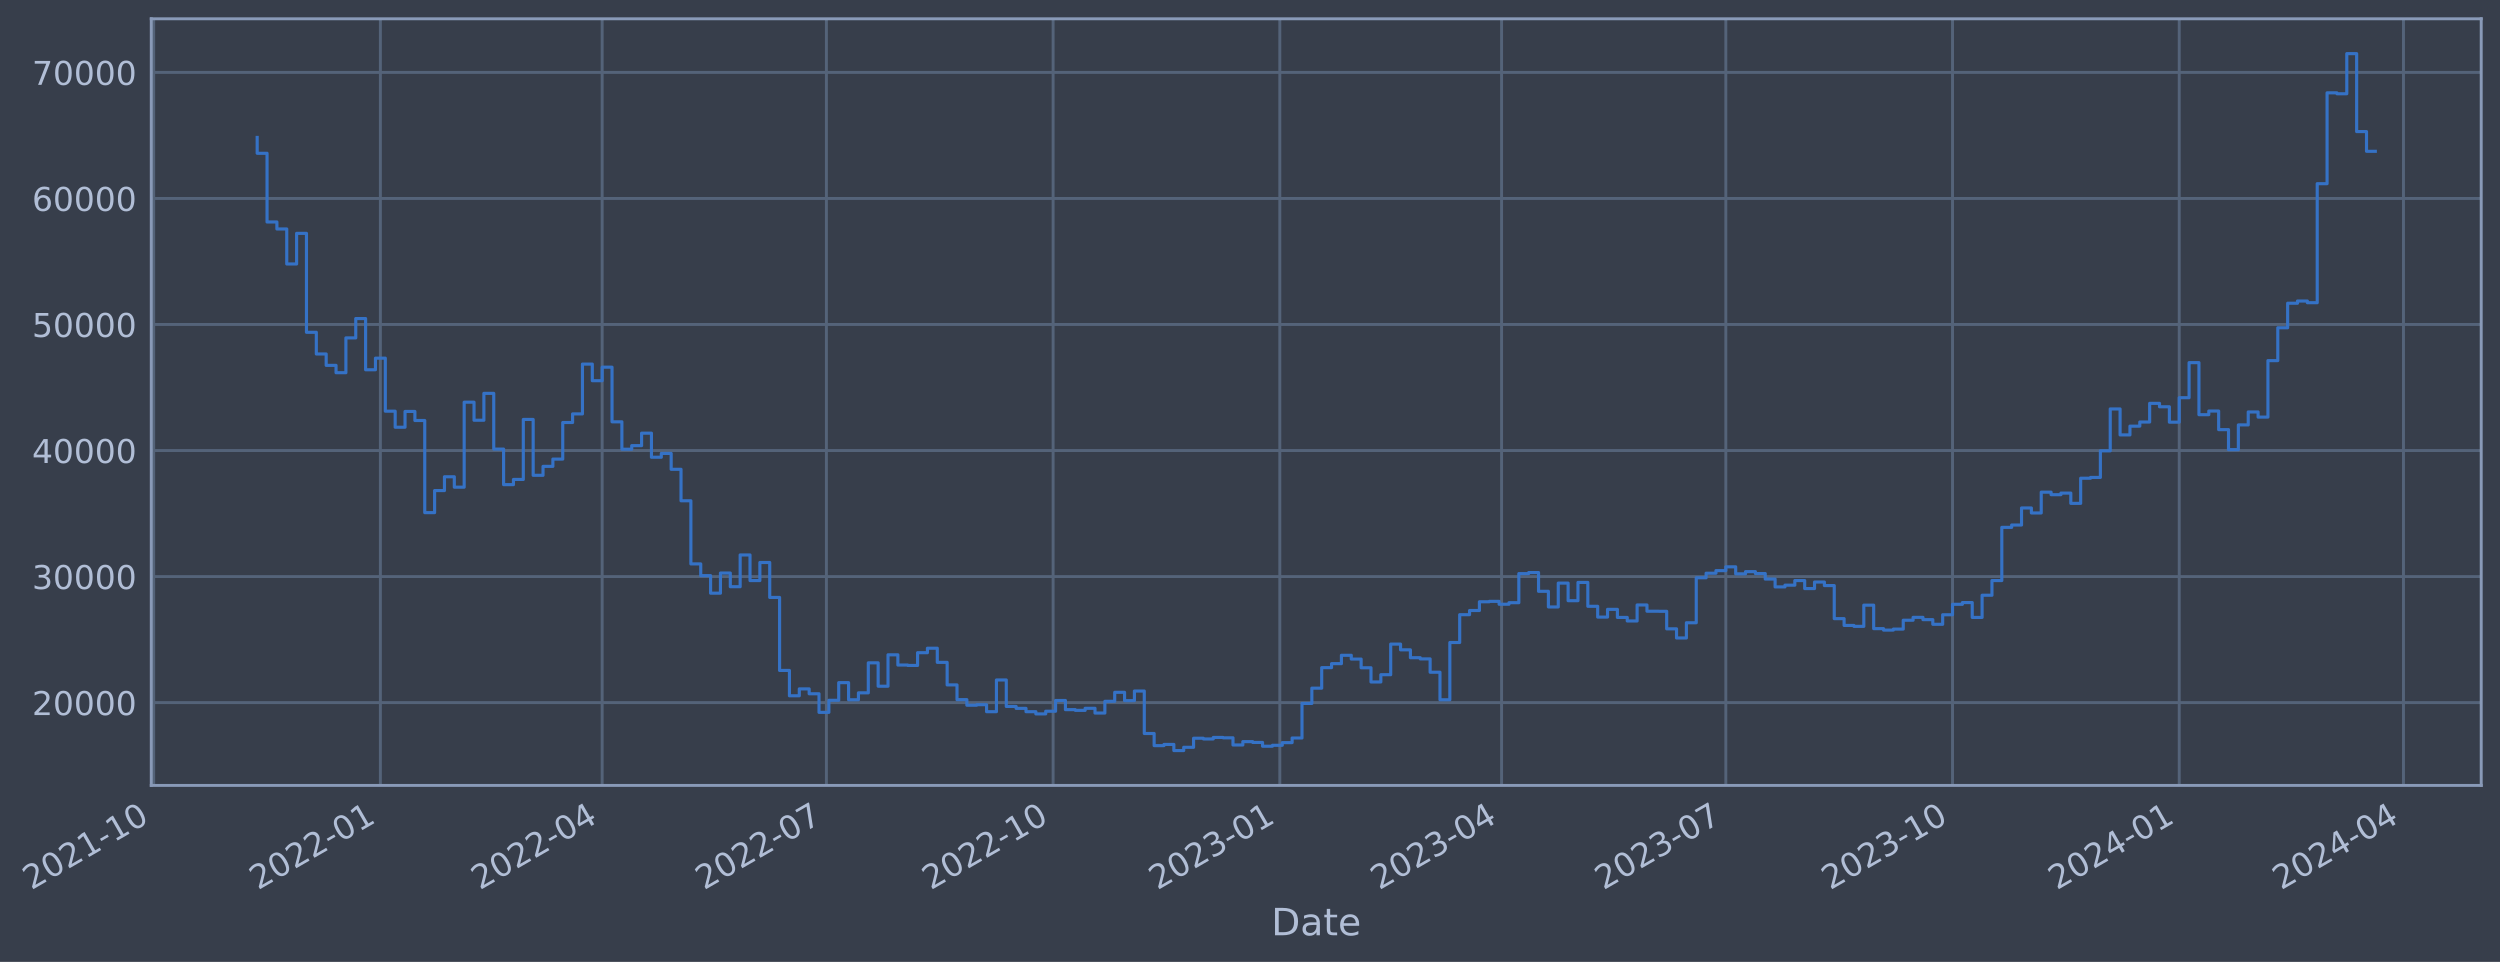
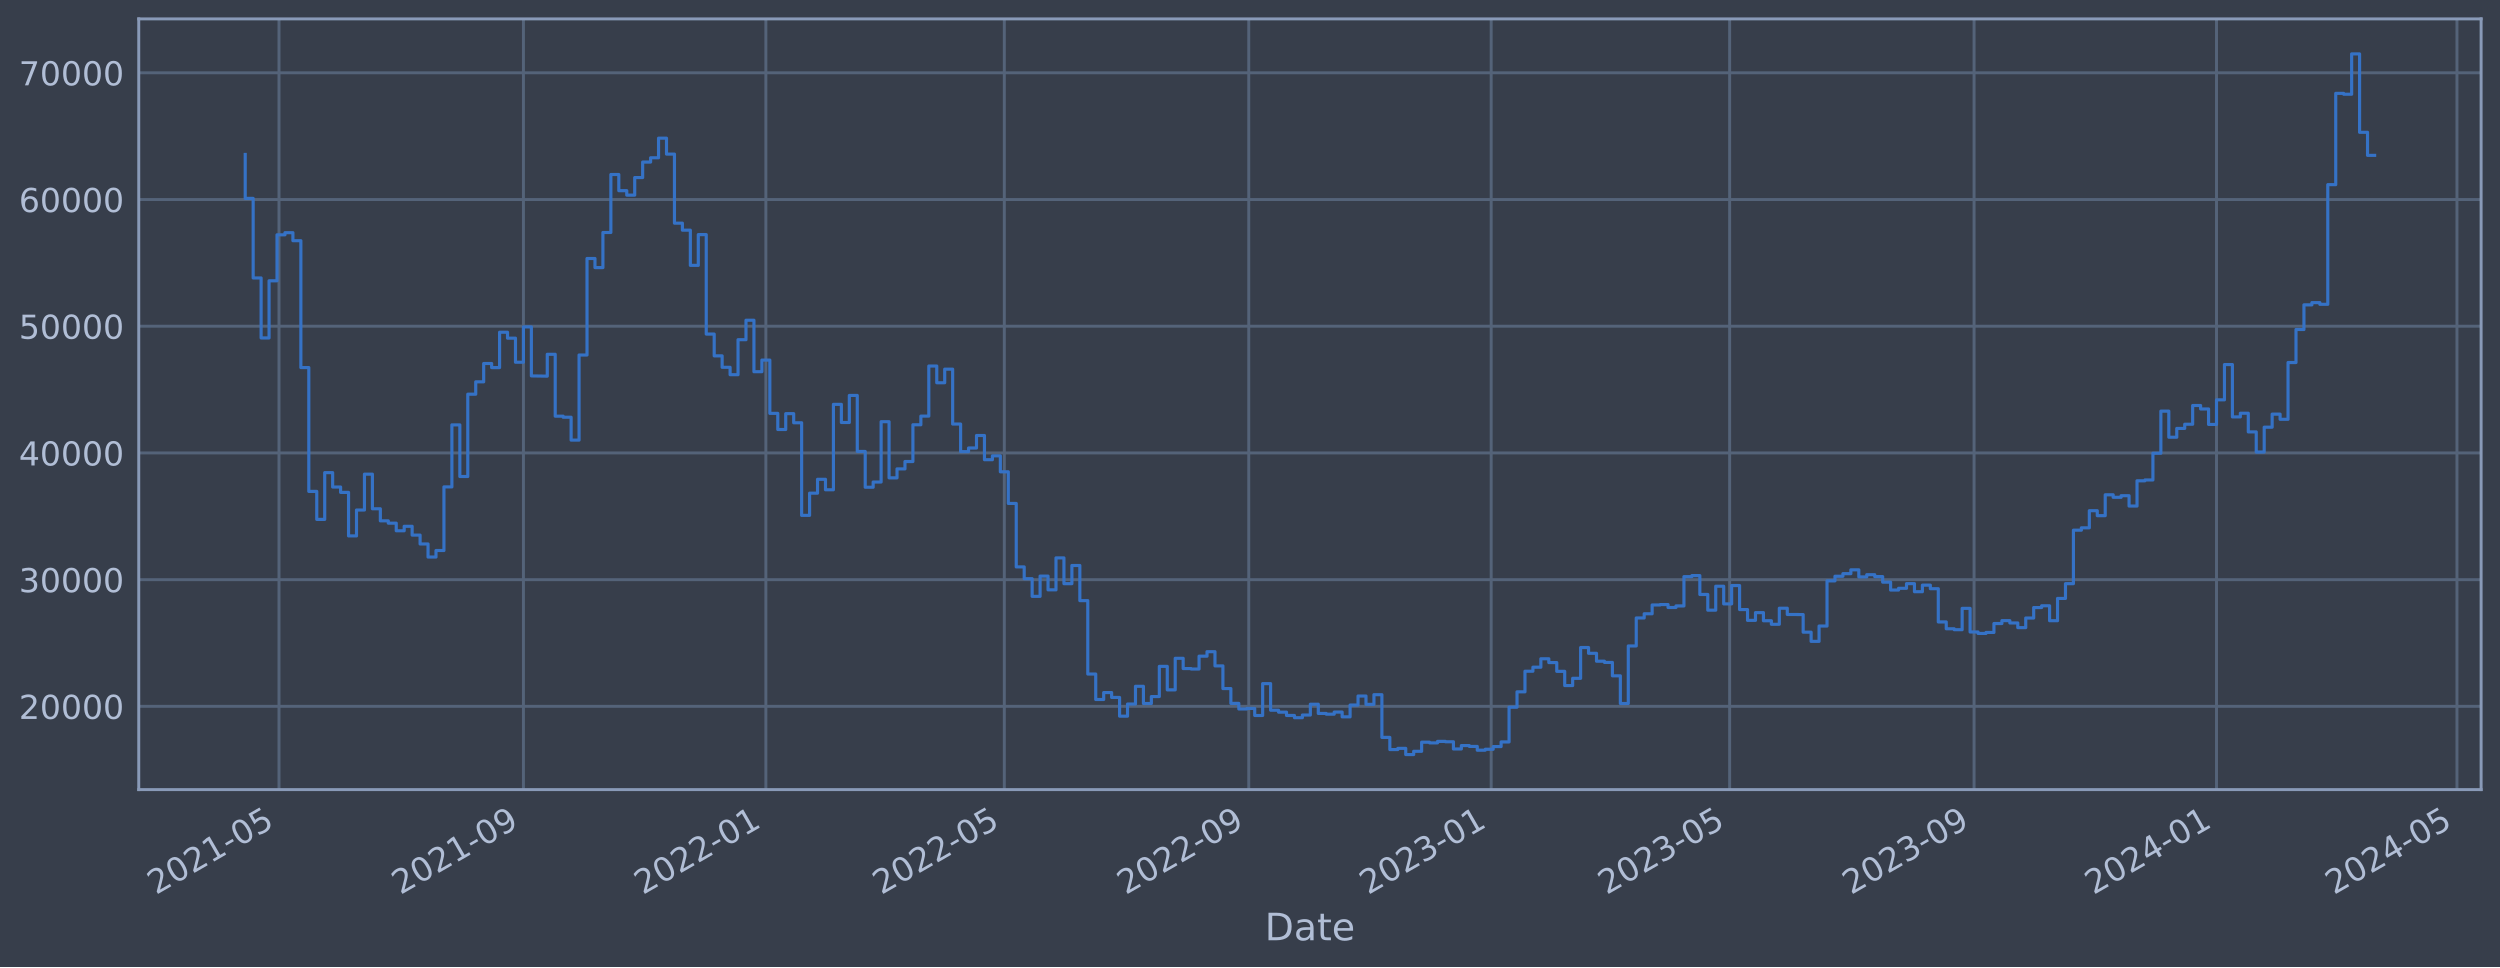
- <svg xmlns="http://www.w3.org/2000/svg" xmlns:xlink="http://www.w3.org/1999/xlink" width="957.966pt" height="368.58pt" viewBox="0 0 957.966 368.58" version="1.1">
+ <svg xmlns="http://www.w3.org/2000/svg" xmlns:xlink="http://www.w3.org/1999/xlink" width="952.884pt" height="368.58pt" viewBox="0 0 952.884 368.58" version="1.1">
  <defs>
    <style type="text/css">*{stroke-linejoin: round; stroke-linecap: butt}</style>
  </defs>
  <g id="figure_1">
    <g id="patch_1">
-       <path d="M 0 368.58  L 957.966 368.58  L 957.966 0  L 0 0  z " style="fill: #373e4b" />
+       <path d="M 0 368.58  L 952.884 368.58  L 952.884 0  L 0 0  z " style="fill: #373e4b" />
    </g>
    <g id="axes_1">
      <g id="patch_2">
-         <path d="M 57.966 300.96  L 950.766 300.96  L 950.766 7.2  L 57.966 7.2  z " style="fill: #373e4b" />
+         <path d="M 52.884 300.96  L 945.684 300.96  L 945.684 7.2  L 52.884 7.2  z " style="fill: #373e4b" />
      </g>
      <g id="matplotlib.axis_1">
        <g id="xtick_1">
          <g id="line2d_1">
-             <path d="M 58.89 300.96  L 58.89 7.2  " clip-path="url(#p7a0770b0a5)" style="fill: none; stroke: #546379; stroke-width: 1.12; stroke-linecap: square" />
+             <path d="M 106.342 300.96  L 106.342 7.2  " clip-path="url(#p234ac13098)" style="fill: none; stroke: #546379; stroke-width: 1.12; stroke-linecap: square" />
          </g>
          <g id="line2d_2" />
          <g id="text_1">
-             <g style="fill: #b1bed6" transform="translate(11.98702 341.1745) rotate(-30) scale(0.126 -0.126)">
+             <g style="fill: #b1bed6" transform="translate(59.43847 341.1745) rotate(-30) scale(0.126 -0.126)">
              <defs>
                <path id="DejaVuSans-32" d="M 1228 531  L 3431 531  L 3431 0  L 469 0  L 469 531  Q 828 903 1448 1529  Q 2069 2156 2228 2338  Q 2531 2678 2651 2914  Q 2772 3150 2772 3378  Q 2772 3750 2511 3984  Q 2250 4219 1831 4219  Q 1534 4219 1204 4116  Q 875 4013 500 3803  L 500 4441  Q 881 4594 1212 4672  Q 1544 4750 1819 4750  Q 2544 4750 2975 4387  Q 3406 4025 3406 3419  Q 3406 3131 3298 2873  Q 3191 2616 2906 2266  Q 2828 2175 2409 1742  Q 1991 1309 1228 531  z " transform="scale(0.015625)" />
                <path id="DejaVuSans-30" d="M 2034 4250  Q 1547 4250 1301 3770  Q 1056 3291 1056 2328  Q 1056 1369 1301 889  Q 1547 409 2034 409  Q 2525 409 2770 889  Q 3016 1369 3016 2328  Q 3016 3291 2770 3770  Q 2525 4250 2034 4250  z M 2034 4750  Q 2819 4750 3233 4129  Q 3647 3509 3647 2328  Q 3647 1150 3233 529  Q 2819 -91 2034 -91  Q 1250 -91 836 529  Q 422 1150 422 2328  Q 422 3509 836 4129  Q 1250 4750 2034 4750  z " transform="scale(0.015625)" />
                <path id="DejaVuSans-31" d="M 794 531  L 1825 531  L 1825 4091  L 703 3866  L 703 4441  L 1819 4666  L 2450 4666  L 2450 531  L 3481 531  L 3481 0  L 794 0  L 794 531  z " transform="scale(0.015625)" />
                <path id="DejaVuSans-2d" d="M 313 2009  L 1997 2009  L 1997 1497  L 313 1497  L 313 2009  z " transform="scale(0.015625)" />
+                 <path id="DejaVuSans-35" d="M 691 4666  L 3169 4666  L 3169 4134  L 1269 4134  L 1269 2991  Q 1406 3038 1543 3061  Q 1681 3084 1819 3084  Q 2600 3084 3056 2656  Q 3513 2228 3513 1497  Q 3513 744 3044 326  Q 2575 -91 1722 -91  Q 1428 -91 1123 -41  Q 819 9 494 109  L 494 744  Q 775 591 1075 516  Q 1375 441 1709 441  Q 2250 441 2565 725  Q 2881 1009 2881 1497  Q 2881 1984 2565 2268  Q 2250 2553 1709 2553  Q 1456 2553 1204 2497  Q 953 2441 691 2322  L 691 4666  z " transform="scale(0.015625)" />
              </defs>
              <use xlink:href="#DejaVuSans-32" />
              <use xlink:href="#DejaVuSans-30" x="63.623" />
              <use xlink:href="#DejaVuSans-32" x="127.246" />
              <use xlink:href="#DejaVuSans-31" x="190.869" />
              <use xlink:href="#DejaVuSans-2d" x="254.492" />
-               <use xlink:href="#DejaVuSans-31" x="290.576" />
-               <use xlink:href="#DejaVuSans-30" x="354.199" />
+               <use xlink:href="#DejaVuSans-30" x="290.576" />
+               <use xlink:href="#DejaVuSans-35" x="354.199" />
            </g>
          </g>
        </g>
        <g id="xtick_2">
          <g id="line2d_3">
-             <path d="M 145.76 300.96  L 145.76 7.2  " clip-path="url(#p7a0770b0a5)" style="fill: none; stroke: #546379; stroke-width: 1.12; stroke-linecap: square" />
+             <path d="M 199.505 300.96  L 199.505 7.2  " clip-path="url(#p234ac13098)" style="fill: none; stroke: #546379; stroke-width: 1.12; stroke-linecap: square" />
          </g>
          <g id="line2d_4" />
          <g id="text_2">
-             <g style="fill: #b1bed6" transform="translate(98.85648 341.1745) rotate(-30) scale(0.126 -0.126)">
-               <use xlink:href="#DejaVuSans-32" />
-               <use xlink:href="#DejaVuSans-30" x="63.623" />
-               <use xlink:href="#DejaVuSans-32" x="127.246" />
-               <use xlink:href="#DejaVuSans-32" x="190.869" />
-               <use xlink:href="#DejaVuSans-2d" x="254.492" />
-               <use xlink:href="#DejaVuSans-30" x="290.576" />
-               <use xlink:href="#DejaVuSans-31" x="354.199" />
+             <g style="fill: #b1bed6" transform="translate(152.6014 341.1745) rotate(-30) scale(0.126 -0.126)">
+               <defs>
+                 <path id="DejaVuSans-39" d="M 703 97  L 703 672  Q 941 559 1184 500  Q 1428 441 1663 441  Q 2288 441 2617 861  Q 2947 1281 2994 2138  Q 2813 1869 2534 1725  Q 2256 1581 1919 1581  Q 1219 1581 811 2004  Q 403 2428 403 3163  Q 403 3881 828 4315  Q 1253 4750 1959 4750  Q 2769 4750 3195 4129  Q 3622 3509 3622 2328  Q 3622 1225 3098 567  Q 2575 -91 1691 -91  Q 1453 -91 1209 -44  Q 966 3 703 97  z M 1959 2075  Q 2384 2075 2632 2365  Q 2881 2656 2881 3163  Q 2881 3666 2632 3958  Q 2384 4250 1959 4250  Q 1534 4250 1286 3958  Q 1038 3666 1038 3163  Q 1038 2656 1286 2365  Q 1534 2075 1959 2075  z " transform="scale(0.015625)" />
+               </defs>
+               <use xlink:href="#DejaVuSans-32" />
+               <use xlink:href="#DejaVuSans-30" x="63.623" />
+               <use xlink:href="#DejaVuSans-32" x="127.246" />
+               <use xlink:href="#DejaVuSans-31" x="190.869" />
+               <use xlink:href="#DejaVuSans-2d" x="254.492" />
+               <use xlink:href="#DejaVuSans-30" x="290.576" />
+               <use xlink:href="#DejaVuSans-39" x="354.199" />
            </g>
          </g>
        </g>
        <g id="xtick_3">
          <g id="line2d_5">
-             <path d="M 230.741 300.96  L 230.741 7.2  " clip-path="url(#p7a0770b0a5)" style="fill: none; stroke: #546379; stroke-width: 1.12; stroke-linecap: square" />
+             <path d="M 291.91 300.96  L 291.91 7.2  " clip-path="url(#p234ac13098)" style="fill: none; stroke: #546379; stroke-width: 1.12; stroke-linecap: square" />
          </g>
          <g id="line2d_6" />
          <g id="text_3">
-             <g style="fill: #b1bed6" transform="translate(183.8375 341.1745) rotate(-30) scale(0.126 -0.126)">
-               <defs>
-                 <path id="DejaVuSans-34" d="M 2419 4116  L 825 1625  L 2419 1625  L 2419 4116  z M 2253 4666  L 3047 4666  L 3047 1625  L 3713 1625  L 3713 1100  L 3047 1100  L 3047 0  L 2419 0  L 2419 1100  L 313 1100  L 313 1709  L 2253 4666  z " transform="scale(0.015625)" />
-               </defs>
+             <g style="fill: #b1bed6" transform="translate(245.0069 341.1745) rotate(-30) scale(0.126 -0.126)">
              <use xlink:href="#DejaVuSans-32" />
              <use xlink:href="#DejaVuSans-30" x="63.623" />
              <use xlink:href="#DejaVuSans-32" x="127.246" />
              <use xlink:href="#DejaVuSans-32" x="190.869" />
              <use xlink:href="#DejaVuSans-2d" x="254.492" />
              <use xlink:href="#DejaVuSans-30" x="290.576" />
-               <use xlink:href="#DejaVuSans-34" x="354.199" />
+               <use xlink:href="#DejaVuSans-31" x="354.199" />
            </g>
          </g>
        </g>
        <g id="xtick_4">
          <g id="line2d_7">
-             <path d="M 316.666 300.96  L 316.666 7.2  " clip-path="url(#p7a0770b0a5)" style="fill: none; stroke: #546379; stroke-width: 1.12; stroke-linecap: square" />
+             <path d="M 382.801 300.96  L 382.801 7.2  " clip-path="url(#p234ac13098)" style="fill: none; stroke: #546379; stroke-width: 1.12; stroke-linecap: square" />
          </g>
          <g id="line2d_8" />
          <g id="text_4">
-             <g style="fill: #b1bed6" transform="translate(269.7627 341.1745) rotate(-30) scale(0.126 -0.126)">
-               <defs>
-                 <path id="DejaVuSans-37" d="M 525 4666  L 3525 4666  L 3525 4397  L 1831 0  L 1172 0  L 2766 4134  L 525 4134  L 525 4666  z " transform="scale(0.015625)" />
-               </defs>
+             <g style="fill: #b1bed6" transform="translate(335.8975 341.1745) rotate(-30) scale(0.126 -0.126)">
              <use xlink:href="#DejaVuSans-32" />
              <use xlink:href="#DejaVuSans-30" x="63.623" />
              <use xlink:href="#DejaVuSans-32" x="127.246" />
              <use xlink:href="#DejaVuSans-32" x="190.869" />
              <use xlink:href="#DejaVuSans-2d" x="254.492" />
              <use xlink:href="#DejaVuSans-30" x="290.576" />
-               <use xlink:href="#DejaVuSans-37" x="354.199" />
+               <use xlink:href="#DejaVuSans-35" x="354.199" />
            </g>
          </g>
        </g>
        <g id="xtick_5">
          <g id="line2d_9">
-             <path d="M 403.535 300.96  L 403.535 7.2  " clip-path="url(#p7a0770b0a5)" style="fill: none; stroke: #546379; stroke-width: 1.12; stroke-linecap: square" />
+             <path d="M 475.964 300.96  L 475.964 7.2  " clip-path="url(#p234ac13098)" style="fill: none; stroke: #546379; stroke-width: 1.12; stroke-linecap: square" />
          </g>
          <g id="line2d_10" />
          <g id="text_5">
-             <g style="fill: #b1bed6" transform="translate(356.6322 341.1745) rotate(-30) scale(0.126 -0.126)">
+             <g style="fill: #b1bed6" transform="translate(429.0604 341.1745) rotate(-30) scale(0.126 -0.126)">
              <use xlink:href="#DejaVuSans-32" />
              <use xlink:href="#DejaVuSans-30" x="63.623" />
              <use xlink:href="#DejaVuSans-32" x="127.246" />
              <use xlink:href="#DejaVuSans-32" x="190.869" />
              <use xlink:href="#DejaVuSans-2d" x="254.492" />
-               <use xlink:href="#DejaVuSans-31" x="290.576" />
-               <use xlink:href="#DejaVuSans-30" x="354.199" />
+               <use xlink:href="#DejaVuSans-30" x="290.576" />
+               <use xlink:href="#DejaVuSans-39" x="354.199" />
            </g>
          </g>
        </g>
        <g id="xtick_6">
          <g id="line2d_11">
-             <path d="M 490.405 300.96  L 490.405 7.2  " clip-path="url(#p7a0770b0a5)" style="fill: none; stroke: #546379; stroke-width: 1.12; stroke-linecap: square" />
+             <path d="M 568.369 300.96  L 568.369 7.2  " clip-path="url(#p234ac13098)" style="fill: none; stroke: #546379; stroke-width: 1.12; stroke-linecap: square" />
          </g>
          <g id="line2d_12" />
          <g id="text_6">
-             <g style="fill: #b1bed6" transform="translate(443.5016 341.1745) rotate(-30) scale(0.126 -0.126)">
+             <g style="fill: #b1bed6" transform="translate(521.4659 341.1745) rotate(-30) scale(0.126 -0.126)">
              <defs>
                <path id="DejaVuSans-33" d="M 2597 2516  Q 3050 2419 3304 2112  Q 3559 1806 3559 1356  Q 3559 666 3084 287  Q 2609 -91 1734 -91  Q 1441 -91 1130 -33  Q 819 25 488 141  L 488 750  Q 750 597 1062 519  Q 1375 441 1716 441  Q 2309 441 2620 675  Q 2931 909 2931 1356  Q 2931 1769 2642 2001  Q 2353 2234 1838 2234  L 1294 2234  L 1294 2753  L 1863 2753  Q 2328 2753 2575 2939  Q 2822 3125 2822 3475  Q 2822 3834 2567 4026  Q 2313 4219 1838 4219  Q 1578 4219 1281 4162  Q 984 4106 628 3988  L 628 4550  Q 988 4650 1302 4700  Q 1616 4750 1894 4750  Q 2613 4750 3031 4423  Q 3450 4097 3450 3541  Q 3450 3153 3228 2886  Q 3006 2619 2597 2516  z " transform="scale(0.015625)" />
              </defs>
              <use xlink:href="#DejaVuSans-32" />
              <use xlink:href="#DejaVuSans-30" x="63.623" />
              <use xlink:href="#DejaVuSans-32" x="127.246" />
              <use xlink:href="#DejaVuSans-33" x="190.869" />
              <use xlink:href="#DejaVuSans-2d" x="254.492" />
              <use xlink:href="#DejaVuSans-30" x="290.576" />
              <use xlink:href="#DejaVuSans-31" x="354.199" />
            </g>
          </g>
        </g>
        <g id="xtick_7">
          <g id="line2d_13">
-             <path d="M 575.386 300.96  L 575.386 7.2  " clip-path="url(#p7a0770b0a5)" style="fill: none; stroke: #546379; stroke-width: 1.12; stroke-linecap: square" />
+             <path d="M 659.26 300.96  L 659.26 7.2  " clip-path="url(#p234ac13098)" style="fill: none; stroke: #546379; stroke-width: 1.12; stroke-linecap: square" />
          </g>
          <g id="line2d_14" />
          <g id="text_7">
-             <g style="fill: #b1bed6" transform="translate(528.4826 341.1745) rotate(-30) scale(0.126 -0.126)">
+             <g style="fill: #b1bed6" transform="translate(612.3566 341.1745) rotate(-30) scale(0.126 -0.126)">
              <use xlink:href="#DejaVuSans-32" />
              <use xlink:href="#DejaVuSans-30" x="63.623" />
              <use xlink:href="#DejaVuSans-32" x="127.246" />
              <use xlink:href="#DejaVuSans-33" x="190.869" />
              <use xlink:href="#DejaVuSans-2d" x="254.492" />
              <use xlink:href="#DejaVuSans-30" x="290.576" />
-               <use xlink:href="#DejaVuSans-34" x="354.199" />
+               <use xlink:href="#DejaVuSans-35" x="354.199" />
            </g>
          </g>
        </g>
        <g id="xtick_8">
          <g id="line2d_15">
-             <path d="M 661.311 300.96  L 661.311 7.2  " clip-path="url(#p7a0770b0a5)" style="fill: none; stroke: #546379; stroke-width: 1.12; stroke-linecap: square" />
+             <path d="M 752.423 300.96  L 752.423 7.2  " clip-path="url(#p234ac13098)" style="fill: none; stroke: #546379; stroke-width: 1.12; stroke-linecap: square" />
          </g>
          <g id="line2d_16" />
          <g id="text_8">
-             <g style="fill: #b1bed6" transform="translate(614.4079 341.1745) rotate(-30) scale(0.126 -0.126)">
+             <g style="fill: #b1bed6" transform="translate(705.5195 341.1745) rotate(-30) scale(0.126 -0.126)">
              <use xlink:href="#DejaVuSans-32" />
              <use xlink:href="#DejaVuSans-30" x="63.623" />
              <use xlink:href="#DejaVuSans-32" x="127.246" />
              <use xlink:href="#DejaVuSans-33" x="190.869" />
              <use xlink:href="#DejaVuSans-2d" x="254.492" />
              <use xlink:href="#DejaVuSans-30" x="290.576" />
-               <use xlink:href="#DejaVuSans-37" x="354.199" />
+               <use xlink:href="#DejaVuSans-39" x="354.199" />
            </g>
          </g>
        </g>
        <g id="xtick_9">
          <g id="line2d_17">
-             <path d="M 748.181 300.96  L 748.181 7.2  " clip-path="url(#p7a0770b0a5)" style="fill: none; stroke: #546379; stroke-width: 1.12; stroke-linecap: square" />
+             <path d="M 844.828 300.96  L 844.828 7.2  " clip-path="url(#p234ac13098)" style="fill: none; stroke: #546379; stroke-width: 1.12; stroke-linecap: square" />
          </g>
          <g id="line2d_18" />
          <g id="text_9">
-             <g style="fill: #b1bed6" transform="translate(701.2773 341.1745) rotate(-30) scale(0.126 -0.126)">
-               <use xlink:href="#DejaVuSans-32" />
-               <use xlink:href="#DejaVuSans-30" x="63.623" />
-               <use xlink:href="#DejaVuSans-32" x="127.246" />
-               <use xlink:href="#DejaVuSans-33" x="190.869" />
-               <use xlink:href="#DejaVuSans-2d" x="254.492" />
-               <use xlink:href="#DejaVuSans-31" x="290.576" />
-               <use xlink:href="#DejaVuSans-30" x="354.199" />
+             <g style="fill: #b1bed6" transform="translate(797.925 341.1745) rotate(-30) scale(0.126 -0.126)">
+               <defs>
+                 <path id="DejaVuSans-34" d="M 2419 4116  L 825 1625  L 2419 1625  L 2419 4116  z M 2253 4666  L 3047 4666  L 3047 1625  L 3713 1625  L 3713 1100  L 3047 1100  L 3047 0  L 2419 0  L 2419 1100  L 313 1100  L 313 1709  L 2253 4666  z " transform="scale(0.015625)" />
+               </defs>
+               <use xlink:href="#DejaVuSans-32" />
+               <use xlink:href="#DejaVuSans-30" x="63.623" />
+               <use xlink:href="#DejaVuSans-32" x="127.246" />
+               <use xlink:href="#DejaVuSans-34" x="190.869" />
+               <use xlink:href="#DejaVuSans-2d" x="254.492" />
+               <use xlink:href="#DejaVuSans-30" x="290.576" />
+               <use xlink:href="#DejaVuSans-31" x="354.199" />
            </g>
          </g>
        </g>
        <g id="xtick_10">
          <g id="line2d_19">
-             <path d="M 835.05 300.96  L 835.05 7.2  " clip-path="url(#p7a0770b0a5)" style="fill: none; stroke: #546379; stroke-width: 1.12; stroke-linecap: square" />
+             <path d="M 936.476 300.96  L 936.476 7.2  " clip-path="url(#p234ac13098)" style="fill: none; stroke: #546379; stroke-width: 1.12; stroke-linecap: square" />
          </g>
          <g id="line2d_20" />
          <g id="text_10">
-             <g style="fill: #b1bed6" transform="translate(788.1468 341.1745) rotate(-30) scale(0.126 -0.126)">
+             <g style="fill: #b1bed6" transform="translate(889.573 341.1745) rotate(-30) scale(0.126 -0.126)">
              <use xlink:href="#DejaVuSans-32" />
              <use xlink:href="#DejaVuSans-30" x="63.623" />
              <use xlink:href="#DejaVuSans-32" x="127.246" />
              <use xlink:href="#DejaVuSans-34" x="190.869" />
              <use xlink:href="#DejaVuSans-2d" x="254.492" />
              <use xlink:href="#DejaVuSans-30" x="290.576" />
-               <use xlink:href="#DejaVuSans-31" x="354.199" />
-             </g>
-           </g>
-         </g>
-         <g id="xtick_11">
-           <g id="line2d_21">
-             <path d="M 920.975 300.96  L 920.975 7.2  " clip-path="url(#p7a0770b0a5)" style="fill: none; stroke: #546379; stroke-width: 1.12; stroke-linecap: square" />
-           </g>
-           <g id="line2d_22" />
-           <g id="text_11">
-             <g style="fill: #b1bed6" transform="translate(874.072 341.1745) rotate(-30) scale(0.126 -0.126)">
-               <use xlink:href="#DejaVuSans-32" />
-               <use xlink:href="#DejaVuSans-30" x="63.623" />
-               <use xlink:href="#DejaVuSans-32" x="127.246" />
-               <use xlink:href="#DejaVuSans-34" x="190.869" />
-               <use xlink:href="#DejaVuSans-2d" x="254.492" />
-               <use xlink:href="#DejaVuSans-30" x="290.576" />
-               <use xlink:href="#DejaVuSans-34" x="354.199" />
-             </g>
-           </g>
-         </g>
-         <g id="text_12">
-           <g style="fill: #b1bed6" transform="translate(487.1571 358.3856) scale(0.144 -0.144)">
+               <use xlink:href="#DejaVuSans-35" x="354.199" />
+             </g>
+           </g>
+         </g>
+         <g id="text_11">
+           <g style="fill: #b1bed6" transform="translate(482.0746 358.3856) scale(0.144 -0.144)">
            <defs>
              <path id="DejaVuSans-44" d="M 1259 4147  L 1259 519  L 2022 519  Q 2988 519 3436 956  Q 3884 1394 3884 2338  Q 3884 3275 3436 3711  Q 2988 4147 2022 4147  L 1259 4147  z M 628 4666  L 1925 4666  Q 3281 4666 3915 4102  Q 4550 3538 4550 2338  Q 4550 1131 3912 565  Q 3275 0 1925 0  L 628 0  L 628 4666  z " transform="scale(0.015625)" />
              <path id="DejaVuSans-61" d="M 2194 1759  Q 1497 1759 1228 1600  Q 959 1441 959 1056  Q 959 750 1161 570  Q 1363 391 1709 391  Q 2188 391 2477 730  Q 2766 1069 2766 1631  L 2766 1759  L 2194 1759  z M 3341 1997  L 3341 0  L 2766 0  L 2766 531  Q 2569 213 2275 61  Q 1981 -91 1556 -91  Q 1019 -91 701 211  Q 384 513 384 1019  Q 384 1609 779 1909  Q 1175 2209 1959 2209  L 2766 2209  L 2766 2266  Q 2766 2663 2505 2880  Q 2244 3097 1772 3097  Q 1472 3097 1187 3025  Q 903 2953 641 2809  L 641 3341  Q 956 3463 1253 3523  Q 1550 3584 1831 3584  Q 2591 3584 2966 3190  Q 3341 2797 3341 1997  z " transform="scale(0.015625)" />
              <path id="DejaVuSans-74" d="M 1172 4494  L 1172 3500  L 2356 3500  L 2356 3053  L 1172 3053  L 1172 1153  Q 1172 725 1289 603  Q 1406 481 1766 481  L 2356 481  L 2356 0  L 1766 0  Q 1100 0 847 248  Q 594 497 594 1153  L 594 3053  L 172 3053  L 172 3500  L 594 3500  L 594 4494  L 1172 4494  z " transform="scale(0.015625)" />
              <path id="DejaVuSans-65" d="M 3597 1894  L 3597 1613  L 953 1613  Q 991 1019 1311 708  Q 1631 397 2203 397  Q 2534 397 2845 478  Q 3156 559 3463 722  L 3463 178  Q 3153 47 2828 -22  Q 2503 -91 2169 -91  Q 1331 -91 842 396  Q 353 884 353 1716  Q 353 2575 817 3079  Q 1281 3584 2069 3584  Q 2775 3584 3186 3129  Q 3597 2675 3597 1894  z M 3022 2063  Q 3016 2534 2758 2815  Q 2500 3097 2075 3097  Q 1594 3097 1305 2825  Q 1016 2553 972 2059  L 3022 2063  z " transform="scale(0.015625)" />
            </defs>
            <use xlink:href="#DejaVuSans-44" />
            <use xlink:href="#DejaVuSans-61" x="77.002" />
            <use xlink:href="#DejaVuSans-74" x="138.281" />
            <use xlink:href="#DejaVuSans-65" x="177.49" />
          </g>
        </g>
      </g>
      <g id="matplotlib.axis_2">
        <g id="ytick_1">
+           <g id="line2d_21">
+             <path d="M 52.884 269.229  L 945.684 269.229  " clip-path="url(#p234ac13098)" style="fill: none; stroke: #546379; stroke-width: 1.12; stroke-linecap: square" />
+           </g>
+           <g id="line2d_22" />
+           <g id="text_12">
+             <g style="fill: #b1bed6" transform="translate(7.2 274.0162) scale(0.126 -0.126)">
+               <use xlink:href="#DejaVuSans-32" />
+               <use xlink:href="#DejaVuSans-30" x="63.623" />
+               <use xlink:href="#DejaVuSans-30" x="127.246" />
+               <use xlink:href="#DejaVuSans-30" x="190.869" />
+               <use xlink:href="#DejaVuSans-30" x="254.492" />
+             </g>
+           </g>
+         </g>
+         <g id="ytick_2">
          <g id="line2d_23">
-             <path d="M 57.966 269.229  L 950.766 269.229  " clip-path="url(#p7a0770b0a5)" style="fill: none; stroke: #546379; stroke-width: 1.12; stroke-linecap: square" />
+             <path d="M 52.884 220.932  L 945.684 220.932  " clip-path="url(#p234ac13098)" style="fill: none; stroke: #546379; stroke-width: 1.12; stroke-linecap: square" />
          </g>
          <g id="line2d_24" />
          <g id="text_13">
-             <g style="fill: #b1bed6" transform="translate(12.28252 274.0162) scale(0.126 -0.126)">
-               <use xlink:href="#DejaVuSans-32" />
-               <use xlink:href="#DejaVuSans-30" x="63.623" />
-               <use xlink:href="#DejaVuSans-30" x="127.246" />
-               <use xlink:href="#DejaVuSans-30" x="190.869" />
-               <use xlink:href="#DejaVuSans-30" x="254.492" />
-             </g>
-           </g>
-         </g>
-         <g id="ytick_2">
+             <g style="fill: #b1bed6" transform="translate(7.2 225.7194) scale(0.126 -0.126)">
+               <use xlink:href="#DejaVuSans-33" />
+               <use xlink:href="#DejaVuSans-30" x="63.623" />
+               <use xlink:href="#DejaVuSans-30" x="127.246" />
+               <use xlink:href="#DejaVuSans-30" x="190.869" />
+               <use xlink:href="#DejaVuSans-30" x="254.492" />
+             </g>
+           </g>
+         </g>
+         <g id="ytick_3">
          <g id="line2d_25">
-             <path d="M 57.966 220.932  L 950.766 220.932  " clip-path="url(#p7a0770b0a5)" style="fill: none; stroke: #546379; stroke-width: 1.12; stroke-linecap: square" />
+             <path d="M 52.884 172.636  L 945.684 172.636  " clip-path="url(#p234ac13098)" style="fill: none; stroke: #546379; stroke-width: 1.12; stroke-linecap: square" />
          </g>
          <g id="line2d_26" />
          <g id="text_14">
-             <g style="fill: #b1bed6" transform="translate(12.28252 225.7194) scale(0.126 -0.126)">
-               <use xlink:href="#DejaVuSans-33" />
-               <use xlink:href="#DejaVuSans-30" x="63.623" />
-               <use xlink:href="#DejaVuSans-30" x="127.246" />
-               <use xlink:href="#DejaVuSans-30" x="190.869" />
-               <use xlink:href="#DejaVuSans-30" x="254.492" />
-             </g>
-           </g>
-         </g>
-         <g id="ytick_3">
+             <g style="fill: #b1bed6" transform="translate(7.2 177.4226) scale(0.126 -0.126)">
+               <use xlink:href="#DejaVuSans-34" />
+               <use xlink:href="#DejaVuSans-30" x="63.623" />
+               <use xlink:href="#DejaVuSans-30" x="127.246" />
+               <use xlink:href="#DejaVuSans-30" x="190.869" />
+               <use xlink:href="#DejaVuSans-30" x="254.492" />
+             </g>
+           </g>
+         </g>
+         <g id="ytick_4">
          <g id="line2d_27">
-             <path d="M 57.966 172.636  L 950.766 172.636  " clip-path="url(#p7a0770b0a5)" style="fill: none; stroke: #546379; stroke-width: 1.12; stroke-linecap: square" />
+             <path d="M 52.884 124.339  L 945.684 124.339  " clip-path="url(#p234ac13098)" style="fill: none; stroke: #546379; stroke-width: 1.12; stroke-linecap: square" />
          </g>
          <g id="line2d_28" />
          <g id="text_15">
-             <g style="fill: #b1bed6" transform="translate(12.28252 177.4226) scale(0.126 -0.126)">
-               <use xlink:href="#DejaVuSans-34" />
-               <use xlink:href="#DejaVuSans-30" x="63.623" />
-               <use xlink:href="#DejaVuSans-30" x="127.246" />
-               <use xlink:href="#DejaVuSans-30" x="190.869" />
-               <use xlink:href="#DejaVuSans-30" x="254.492" />
-             </g>
-           </g>
-         </g>
-         <g id="ytick_4">
+             <g style="fill: #b1bed6" transform="translate(7.2 129.1258) scale(0.126 -0.126)">
+               <use xlink:href="#DejaVuSans-35" />
+               <use xlink:href="#DejaVuSans-30" x="63.623" />
+               <use xlink:href="#DejaVuSans-30" x="127.246" />
+               <use xlink:href="#DejaVuSans-30" x="190.869" />
+               <use xlink:href="#DejaVuSans-30" x="254.492" />
+             </g>
+           </g>
+         </g>
+         <g id="ytick_5">
          <g id="line2d_29">
-             <path d="M 57.966 124.339  L 950.766 124.339  " clip-path="url(#p7a0770b0a5)" style="fill: none; stroke: #546379; stroke-width: 1.12; stroke-linecap: square" />
+             <path d="M 52.884 76.042  L 945.684 76.042  " clip-path="url(#p234ac13098)" style="fill: none; stroke: #546379; stroke-width: 1.12; stroke-linecap: square" />
          </g>
          <g id="line2d_30" />
          <g id="text_16">
-             <g style="fill: #b1bed6" transform="translate(12.28252 129.1258) scale(0.126 -0.126)">
-               <defs>
-                 <path id="DejaVuSans-35" d="M 691 4666  L 3169 4666  L 3169 4134  L 1269 4134  L 1269 2991  Q 1406 3038 1543 3061  Q 1681 3084 1819 3084  Q 2600 3084 3056 2656  Q 3513 2228 3513 1497  Q 3513 744 3044 326  Q 2575 -91 1722 -91  Q 1428 -91 1123 -41  Q 819 9 494 109  L 494 744  Q 775 591 1075 516  Q 1375 441 1709 441  Q 2250 441 2565 725  Q 2881 1009 2881 1497  Q 2881 1984 2565 2268  Q 2250 2553 1709 2553  Q 1456 2553 1204 2497  Q 953 2441 691 2322  L 691 4666  z " transform="scale(0.015625)" />
-               </defs>
-               <use xlink:href="#DejaVuSans-35" />
-               <use xlink:href="#DejaVuSans-30" x="63.623" />
-               <use xlink:href="#DejaVuSans-30" x="127.246" />
-               <use xlink:href="#DejaVuSans-30" x="190.869" />
-               <use xlink:href="#DejaVuSans-30" x="254.492" />
-             </g>
-           </g>
-         </g>
-         <g id="ytick_5">
+             <g style="fill: #b1bed6" transform="translate(7.2 80.82899) scale(0.126 -0.126)">
+               <defs>
+                 <path id="DejaVuSans-36" d="M 2113 2584  Q 1688 2584 1439 2293  Q 1191 2003 1191 1497  Q 1191 994 1439 701  Q 1688 409 2113 409  Q 2538 409 2786 701  Q 3034 994 3034 1497  Q 3034 2003 2786 2293  Q 2538 2584 2113 2584  z M 3366 4563  L 3366 3988  Q 3128 4100 2886 4159  Q 2644 4219 2406 4219  Q 1781 4219 1451 3797  Q 1122 3375 1075 2522  Q 1259 2794 1537 2939  Q 1816 3084 2150 3084  Q 2853 3084 3261 2657  Q 3669 2231 3669 1497  Q 3669 778 3244 343  Q 2819 -91 2113 -91  Q 1303 -91 875 529  Q 447 1150 447 2328  Q 447 3434 972 4092  Q 1497 4750 2381 4750  Q 2619 4750 2861 4703  Q 3103 4656 3366 4563  z " transform="scale(0.015625)" />
+               </defs>
+               <use xlink:href="#DejaVuSans-36" />
+               <use xlink:href="#DejaVuSans-30" x="63.623" />
+               <use xlink:href="#DejaVuSans-30" x="127.246" />
+               <use xlink:href="#DejaVuSans-30" x="190.869" />
+               <use xlink:href="#DejaVuSans-30" x="254.492" />
+             </g>
+           </g>
+         </g>
+         <g id="ytick_6">
          <g id="line2d_31">
-             <path d="M 57.966 76.042  L 950.766 76.042  " clip-path="url(#p7a0770b0a5)" style="fill: none; stroke: #546379; stroke-width: 1.12; stroke-linecap: square" />
+             <path d="M 52.884 27.745  L 945.684 27.745  " clip-path="url(#p234ac13098)" style="fill: none; stroke: #546379; stroke-width: 1.12; stroke-linecap: square" />
          </g>
          <g id="line2d_32" />
          <g id="text_17">
-             <g style="fill: #b1bed6" transform="translate(12.28252 80.82899) scale(0.126 -0.126)">
-               <defs>
-                 <path id="DejaVuSans-36" d="M 2113 2584  Q 1688 2584 1439 2293  Q 1191 2003 1191 1497  Q 1191 994 1439 701  Q 1688 409 2113 409  Q 2538 409 2786 701  Q 3034 994 3034 1497  Q 3034 2003 2786 2293  Q 2538 2584 2113 2584  z M 3366 4563  L 3366 3988  Q 3128 4100 2886 4159  Q 2644 4219 2406 4219  Q 1781 4219 1451 3797  Q 1122 3375 1075 2522  Q 1259 2794 1537 2939  Q 1816 3084 2150 3084  Q 2853 3084 3261 2657  Q 3669 2231 3669 1497  Q 3669 778 3244 343  Q 2819 -91 2113 -91  Q 1303 -91 875 529  Q 447 1150 447 2328  Q 447 3434 972 4092  Q 1497 4750 2381 4750  Q 2619 4750 2861 4703  Q 3103 4656 3366 4563  z " transform="scale(0.015625)" />
-               </defs>
-               <use xlink:href="#DejaVuSans-36" />
-               <use xlink:href="#DejaVuSans-30" x="63.623" />
-               <use xlink:href="#DejaVuSans-30" x="127.246" />
-               <use xlink:href="#DejaVuSans-30" x="190.869" />
-               <use xlink:href="#DejaVuSans-30" x="254.492" />
-             </g>
-           </g>
-         </g>
-         <g id="ytick_6">
-           <g id="line2d_33">
-             <path d="M 57.966 27.745  L 950.766 27.745  " clip-path="url(#p7a0770b0a5)" style="fill: none; stroke: #546379; stroke-width: 1.12; stroke-linecap: square" />
-           </g>
-           <g id="line2d_34" />
-           <g id="text_18">
-             <g style="fill: #b1bed6" transform="translate(12.28252 32.5322) scale(0.126 -0.126)">
+             <g style="fill: #b1bed6" transform="translate(7.2 32.5322) scale(0.126 -0.126)">
+               <defs>
+                 <path id="DejaVuSans-37" d="M 525 4666  L 3525 4666  L 3525 4397  L 1831 0  L 1172 0  L 2766 4134  L 525 4134  L 525 4666  z " transform="scale(0.015625)" />
+               </defs>
              <use xlink:href="#DejaVuSans-37" />
              <use xlink:href="#DejaVuSans-30" x="63.623" />
              <use xlink:href="#DejaVuSans-30" x="127.246" />
              <use xlink:href="#DejaVuSans-30" x="190.869" />
              <use xlink:href="#DejaVuSans-30" x="254.492" />
            </g>
          </g>
        </g>
      </g>
-       <g id="line2d_35">
-         <path d="M 98.548 52.672  L 98.548 58.731  L 102.325 58.731  L 102.325 85.059  L 106.102 85.059  L 106.102 87.738  L 109.879 87.738  L 109.879 101.151  L 113.656 101.151  L 113.656 89.421  L 117.433 89.421  L 117.433 127.331  L 121.21 127.331  L 121.21 135.642  L 124.987 135.642  L 124.987 140.001  L 128.764 140.001  L 128.764 142.819  L 132.54 142.819  L 132.54 129.484  L 136.317 129.484  L 136.317 122.065  L 140.094 122.065  L 140.094 141.683  L 143.871 141.683  L 143.871 137.244  L 147.648 137.244  L 147.648 157.564  L 151.425 157.564  L 151.425 163.705  L 155.202 163.705  L 155.202 157.667  L 158.979 157.667  L 158.979 161.134  L 162.756 161.134  L 162.756 196.439  L 166.533 196.439  L 166.533 187.977  L 170.31 187.977  L 170.31 182.688  L 174.087 182.688  L 174.087 186.678  L 177.864 186.678  L 177.864 154.118  L 181.641 154.118  L 181.641 161.038  L 185.418 161.038  L 185.418 150.727  L 189.194 150.727  L 189.194 172.08  L 192.971 172.08  L 192.971 185.717  L 196.748 185.717  L 196.748 183.722  L 200.525 183.722  L 200.525 160.733  L 204.302 160.733  L 204.302 182.138  L 208.079 182.138  L 208.079 178.716  L 211.856 178.716  L 211.856 175.916  L 215.633 175.916  L 215.633 161.902  L 219.41 161.902  L 219.41 158.605  L 223.187 158.605  L 223.187 139.511  L 226.964 139.511  L 226.964 145.883  L 230.741 145.883  L 230.741 140.705  L 234.518 140.705  L 234.518 161.629  L 238.295 161.629  L 238.295 172.142  L 242.072 172.142  L 242.072 170.758  L 245.848 170.758  L 245.848 165.991  L 249.625 165.991  L 249.625 175.217  L 253.402 175.217  L 253.402 173.746  L 257.179 173.746  L 257.179 179.829  L 260.956 179.829  L 260.956 191.891  L 264.733 191.891  L 264.733 216.084  L 268.51 216.084  L 268.51 220.572  L 272.287 220.572  L 272.287 227.303  L 276.064 227.303  L 276.064 219.585  L 279.841 219.585  L 279.841 224.825  L 283.618 224.825  L 283.618 212.647  L 287.395 212.647  L 287.395 222.469  L 291.172 222.469  L 291.172 215.534  L 294.949 215.534  L 294.949 228.928  L 298.726 228.928  L 298.726 256.91  L 302.502 256.91  L 302.502 266.619  L 306.279 266.619  L 306.279 263.973  L 310.056 263.973  L 310.056 265.838  L 313.833 265.838  L 313.833 272.964  L 317.61 272.964  L 317.61 268.351  L 321.387 268.351  L 321.387 261.586  L 325.164 261.586  L 325.164 268.149  L 328.941 268.149  L 328.941 265.49  L 332.718 265.49  L 332.718 253.996  L 336.495 253.996  L 336.495 262.947  L 340.272 262.947  L 340.272 250.915  L 344.049 250.915  L 344.049 254.828  L 347.826 254.828  L 347.826 254.995  L 351.603 254.995  L 351.603 250.104  L 355.38 250.104  L 355.38 248.39  L 359.156 248.39  L 359.156 253.803  L 362.933 253.803  L 362.933 262.453  L 366.71 262.453  L 366.71 268.102  L 370.487 268.102  L 370.487 270.229  L 374.264 270.229  L 374.264 270.026  L 378.041 270.026  L 378.041 272.706  L 381.818 272.706  L 381.818 260.562  L 385.595 260.562  L 385.595 270.704  L 389.372 270.704  L 389.372 271.44  L 393.149 271.44  L 393.149 272.704  L 396.926 272.704  L 396.926 273.552  L 400.703 273.552  L 400.703 272.539  L 404.48 272.539  L 404.48 268.419  L 408.257 268.419  L 408.257 271.925  L 412.034 271.925  L 412.034 272.207  L 415.81 272.207  L 415.81 271.407  L 419.587 271.407  L 419.587 273.231  L 423.364 273.231  L 423.364 268.74  L 427.141 268.74  L 427.141 265.287  L 430.918 265.287  L 430.918 268.485  L 434.695 268.485  L 434.695 264.784  L 438.472 264.784  L 438.472 281.061  L 442.249 281.061  L 442.249 285.708  L 446.026 285.708  L 446.026 285.248  L 449.803 285.248  L 449.803 287.607  L 453.58 287.607  L 453.58 286.358  L 457.357 286.358  L 457.357 282.894  L 461.134 282.894  L 461.134 283.15  L 464.911 283.15  L 464.911 282.585  L 468.688 282.585  L 468.688 282.719  L 472.464 282.719  L 472.464 285.468  L 476.241 285.468  L 476.241 284.179  L 480.018 284.179  L 480.018 284.5  L 483.795 284.5  L 483.795 285.943  L 487.572 285.943  L 487.572 285.584  L 491.349 285.584  L 491.349 284.557  L 495.126 284.557  L 495.126 282.791  L 498.903 282.791  L 498.903 269.551  L 502.68 269.551  L 502.68 263.698  L 506.457 263.698  L 506.457 255.839  L 510.234 255.839  L 510.234 254.307  L 514.011 254.307  L 514.011 251.09  L 517.788 251.09  L 517.788 252.545  L 521.565 252.545  L 521.565 255.881  L 525.342 255.881  L 525.342 261.315  L 529.118 261.315  L 529.118 258.547  L 532.895 258.547  L 532.895 246.81  L 536.672 246.81  L 536.672 249.014  L 540.449 249.014  L 540.449 252.02  L 544.226 252.02  L 544.226 252.483  L 548.003 252.483  L 548.003 257.587  L 551.78 257.587  L 551.78 268.143  L 555.557 268.143  L 555.557 246.204  L 559.334 246.204  L 559.334 235.54  L 563.111 235.54  L 563.111 233.942  L 566.888 233.942  L 566.888 230.592  L 570.665 230.592  L 570.665 230.432  L 574.442 230.432  L 574.442 231.547  L 578.219 231.547  L 578.219 230.951  L 581.996 230.951  L 581.996 219.797  L 585.772 219.797  L 585.772 219.39  L 589.549 219.39  L 589.549 226.585  L 593.326 226.585  L 593.326 232.569  L 597.103 232.569  L 597.103 223.442  L 600.88 223.442  L 600.88 230.173  L 604.657 230.173  L 604.657 223.176  L 608.434 223.176  L 608.434 232.33  L 612.211 232.33  L 612.211 236.455  L 615.988 236.455  L 615.988 233.498  L 619.765 233.498  L 619.765 236.597  L 623.542 236.597  L 623.542 237.946  L 627.319 237.946  L 627.319 231.825  L 631.096 231.825  L 631.096 234.205  L 638.65 234.245  L 638.65 240.962  L 642.426 240.962  L 642.426 244.467  L 646.203 244.467  L 646.203 238.623  L 649.98 238.623  L 649.98 221.397  L 653.757 221.397  L 653.757 219.644  L 657.534 219.644  L 657.534 218.655  L 661.311 218.655  L 661.311 217.19  L 665.088 217.19  L 665.088 219.896  L 668.865 219.896  L 668.865 219.041  L 672.642 219.041  L 672.642 219.772  L 676.419 219.772  L 676.419 221.887  L 680.196 221.887  L 680.196 224.9  L 683.973 224.9  L 683.973 224.235  L 687.75 224.235  L 687.75 222.46  L 691.527 222.46  L 691.527 225.53  L 695.304 225.53  L 695.304 223.029  L 699.08 223.029  L 699.08 224.391  L 702.857 224.391  L 702.857 237.054  L 706.634 237.054  L 706.634 239.655  L 710.411 239.655  L 710.411 240.012  L 714.188 240.012  L 714.188 231.89  L 717.965 231.89  L 717.965 240.883  L 721.742 240.883  L 721.742 241.442  L 725.519 241.442  L 725.519 241.058  L 729.296 241.058  L 729.296 237.662  L 733.073 237.662  L 733.073 236.562  L 736.85 236.562  L 736.85 237.441  L 740.627 237.441  L 740.627 239.223  L 744.404 239.223  L 744.404 235.564  L 748.181 235.564  L 748.181 231.569  L 751.958 231.569  L 751.958 230.895  L 755.734 230.895  L 755.734 236.587  L 759.511 236.587  L 759.511 228.093  L 763.288 228.093  L 763.288 222.465  L 767.065 222.465  L 767.065 202.084  L 770.842 202.084  L 770.842 201.176  L 774.619 201.176  L 774.619 194.656  L 778.396 194.656  L 778.396 196.55  L 782.173 196.55  L 782.173 188.592  L 785.95 188.592  L 785.95 189.552  L 789.727 189.552  L 789.727 188.939  L 793.504 188.939  L 793.504 192.877  L 797.281 192.877  L 797.281 183.256  L 801.058 183.256  L 801.058 182.935  L 804.835 182.935  L 804.835 172.751  L 808.612 172.751  L 808.612 156.704  L 812.388 156.704  L 812.388 166.655  L 816.165 166.655  L 816.165 163.292  L 819.942 163.292  L 819.942 161.708  L 823.719 161.708  L 823.719 154.561  L 827.496 154.561  L 827.496 155.873  L 831.273 155.873  L 831.273 161.77  L 835.05 161.77  L 835.05 152.399  L 838.827 152.399  L 838.827 138.961  L 842.604 138.961  L 842.604 158.9  L 846.381 158.9  L 846.381 157.507  L 850.158 157.507  L 850.158 164.621  L 853.935 164.621  L 853.935 172.305  L 857.712 172.305  L 857.712 162.827  L 861.489 162.827  L 861.489 157.851  L 865.266 157.851  L 865.266 159.821  L 869.042 159.821  L 869.042 138.178  L 872.819 138.178  L 872.819 125.598  L 876.596 125.598  L 876.596 116.199  L 880.373 116.199  L 880.373 115.342  L 884.15 115.342  L 884.15 115.994  L 887.927 115.994  L 887.927 70.379  L 891.704 70.379  L 891.704 35.581  L 895.481 35.581  L 895.481 35.922  L 899.258 35.922  L 899.258 20.553  L 903.035 20.553  L 903.035 50.427  L 906.812 50.427  L 906.812 57.967  L 910.184 57.967  L 910.184 57.967  " clip-path="url(#p7a0770b0a5)" style="fill: none; stroke: #3572c6; stroke-width: 1.2; stroke-linecap: square" />
+       <g id="line2d_33">
+         <path d="M 93.466 58.875  L 93.466 75.621  L 96.495 75.621  L 96.495 105.943  L 99.525 105.943  L 99.525 128.803  L 102.555 128.803  L 102.555 107.028  L 105.584 107.028  L 105.584 89.501  L 108.614 89.501  L 108.614 88.694  L 111.644 88.694  L 111.644 91.738  L 114.673 91.738  L 114.673 140.1  L 117.703 140.1  L 117.703 187.297  L 120.733 187.297  L 120.733 197.969  L 123.762 197.969  L 123.762 180.144  L 126.792 180.144  L 126.792 185.625  L 129.822 185.625  L 129.822 187.678  L 132.852 187.678  L 132.852 204.269  L 135.881 204.269  L 135.881 194.394  L 138.911 194.394  L 138.911 180.726  L 141.941 180.726  L 141.941 193.923  L 144.97 193.923  L 144.97 198.526  L 148 198.526  L 148 199.408  L 151.03 199.408  L 151.03 202.305  L 154.059 202.305  L 154.059 200.595  L 157.089 200.595  L 157.089 203.953  L 160.119 203.953  L 160.119 207.339  L 163.148 207.339  L 163.148 212.319  L 166.178 212.319  L 166.178 209.834  L 169.208 209.834  L 169.208 185.588  L 172.237 185.588  L 172.237 161.942  L 175.267 161.942  L 175.267 181.628  L 178.297 181.628  L 178.297 150.254  L 181.327 150.254  L 181.327 145.534  L 184.356 145.534  L 184.356 138.555  L 187.386 138.555  L 187.386 140.109  L 190.416 140.109  L 190.416 126.64  L 193.445 126.64  L 193.445 128.894  L 196.475 128.894  L 196.475 138.075  L 199.505 138.075  L 199.505 124.593  L 202.534 124.593  L 202.534 143.279  L 208.594 143.372  L 208.594 135.035  L 211.623 135.035  L 211.623 158.622  L 214.653 158.622  L 214.653 159.037  L 217.683 159.037  L 217.683 167.752  L 220.712 167.752  L 220.712 135.316  L 223.742 135.316  L 223.742 98.53  L 226.772 98.53  L 226.772 101.998  L 229.802 101.998  L 229.802 88.61  L 232.831 88.61  L 232.831 66.52  L 235.861 66.52  L 235.861 72.675  L 238.891 72.675  L 238.891 74.375  L 241.92 74.375  L 241.92 67.68  L 244.95 67.68  L 244.95 61.771  L 247.98 61.771  L 247.98 60.137  L 251.009 60.137  L 251.009 52.672  L 254.039 52.672  L 254.039 58.731  L 257.069 58.731  L 257.069 85.059  L 260.098 85.059  L 260.098 87.738  L 263.128 87.738  L 263.128 101.151  L 266.158 101.151  L 266.158 89.421  L 269.187 89.421  L 269.187 127.331  L 272.217 127.331  L 272.217 135.642  L 275.247 135.642  L 275.247 140.001  L 278.277 140.001  L 278.277 142.819  L 281.306 142.819  L 281.306 129.484  L 284.336 129.484  L 284.336 122.065  L 287.366 122.065  L 287.366 141.683  L 290.395 141.683  L 290.395 137.244  L 293.425 137.244  L 293.425 157.564  L 296.455 157.564  L 296.455 163.705  L 299.484 163.705  L 299.484 157.667  L 302.514 157.667  L 302.514 161.134  L 305.544 161.134  L 305.544 196.439  L 308.573 196.439  L 308.573 187.977  L 311.603 187.977  L 311.603 182.688  L 314.633 182.688  L 314.633 186.678  L 317.662 186.678  L 317.662 154.118  L 320.692 154.118  L 320.692 161.038  L 323.722 161.038  L 323.722 150.727  L 326.752 150.727  L 326.752 172.08  L 329.781 172.08  L 329.781 185.717  L 332.811 185.717  L 332.811 183.722  L 335.841 183.722  L 335.841 160.733  L 338.87 160.733  L 338.87 182.138  L 341.9 182.138  L 341.9 178.716  L 344.93 178.716  L 344.93 175.916  L 347.959 175.916  L 347.959 161.902  L 350.989 161.902  L 350.989 158.605  L 354.019 158.605  L 354.019 139.511  L 357.048 139.511  L 357.048 145.883  L 360.078 145.883  L 360.078 140.705  L 363.108 140.705  L 363.108 161.629  L 366.138 161.629  L 366.138 172.142  L 369.167 172.142  L 369.167 170.758  L 372.197 170.758  L 372.197 165.991  L 375.227 165.991  L 375.227 175.217  L 378.256 175.217  L 378.256 173.746  L 381.286 173.746  L 381.286 179.829  L 384.316 179.829  L 384.316 191.891  L 387.345 191.891  L 387.345 216.084  L 390.375 216.084  L 390.375 220.572  L 393.405 220.572  L 393.405 227.303  L 396.434 227.303  L 396.434 219.585  L 399.464 219.585  L 399.464 224.825  L 402.494 224.825  L 402.494 212.647  L 405.523 212.647  L 405.523 222.469  L 408.553 222.469  L 408.553 215.534  L 411.583 215.534  L 411.583 228.928  L 414.613 228.928  L 414.613 256.91  L 417.642 256.91  L 417.642 266.619  L 420.672 266.619  L 420.672 263.973  L 423.702 263.973  L 423.702 265.838  L 426.731 265.838  L 426.731 272.964  L 429.761 272.964  L 429.761 268.351  L 432.791 268.351  L 432.791 261.586  L 435.82 261.586  L 435.82 268.149  L 438.85 268.149  L 438.85 265.49  L 441.88 265.49  L 441.88 253.996  L 444.909 253.996  L 444.909 262.947  L 447.939 262.947  L 447.939 250.915  L 450.969 250.915  L 450.969 254.828  L 453.998 254.828  L 453.998 254.995  L 457.028 254.995  L 457.028 250.104  L 460.058 250.104  L 460.058 248.39  L 463.088 248.39  L 463.088 253.803  L 466.117 253.803  L 466.117 262.453  L 469.147 262.453  L 469.147 268.102  L 472.177 268.102  L 472.177 270.229  L 475.206 270.229  L 475.206 270.026  L 478.236 270.026  L 478.236 272.706  L 481.266 272.706  L 481.266 260.562  L 484.295 260.562  L 484.295 270.704  L 487.325 270.704  L 487.325 271.44  L 490.355 271.44  L 490.355 272.704  L 493.384 272.704  L 493.384 273.552  L 496.414 273.552  L 496.414 272.539  L 499.444 272.539  L 499.444 268.419  L 502.473 268.419  L 502.473 271.925  L 505.503 271.925  L 505.503 272.207  L 508.533 272.207  L 508.533 271.407  L 511.563 271.407  L 511.563 273.231  L 514.592 273.231  L 514.592 268.74  L 517.622 268.74  L 517.622 265.287  L 520.652 265.287  L 520.652 268.485  L 523.681 268.485  L 523.681 264.784  L 526.711 264.784  L 526.711 281.061  L 529.741 281.061  L 529.741 285.708  L 532.77 285.708  L 532.77 285.248  L 535.8 285.248  L 535.8 287.607  L 538.83 287.607  L 538.83 286.358  L 541.859 286.358  L 541.859 282.894  L 544.889 282.894  L 544.889 283.15  L 547.919 283.15  L 547.919 282.585  L 550.948 282.585  L 550.948 282.719  L 553.978 282.719  L 553.978 285.468  L 557.008 285.468  L 557.008 284.179  L 560.038 284.179  L 560.038 284.5  L 563.067 284.5  L 563.067 285.943  L 566.097 285.943  L 566.097 285.584  L 569.127 285.584  L 569.127 284.557  L 572.156 284.557  L 572.156 282.791  L 575.186 282.791  L 575.186 269.551  L 578.216 269.551  L 578.216 263.698  L 581.245 263.698  L 581.245 255.839  L 584.275 255.839  L 584.275 254.307  L 587.305 254.307  L 587.305 251.09  L 590.334 251.09  L 590.334 252.545  L 593.364 252.545  L 593.364 255.881  L 596.394 255.881  L 596.394 261.315  L 599.424 261.315  L 599.424 258.547  L 602.453 258.547  L 602.453 246.81  L 605.483 246.81  L 605.483 249.014  L 608.513 249.014  L 608.513 252.02  L 611.542 252.02  L 611.542 252.483  L 614.572 252.483  L 614.572 257.587  L 617.602 257.587  L 617.602 268.143  L 620.631 268.143  L 620.631 246.204  L 623.661 246.204  L 623.661 235.54  L 626.691 235.54  L 626.691 233.942  L 629.72 233.942  L 629.72 230.592  L 632.75 230.592  L 632.75 230.432  L 635.78 230.432  L 635.78 231.547  L 638.809 231.547  L 638.809 230.951  L 641.839 230.951  L 641.839 219.797  L 644.869 219.797  L 644.869 219.39  L 647.899 219.39  L 647.899 226.585  L 650.928 226.585  L 650.928 232.569  L 653.958 232.569  L 653.958 223.442  L 656.988 223.442  L 656.988 230.173  L 660.017 230.173  L 660.017 223.176  L 663.047 223.176  L 663.047 232.33  L 666.077 232.33  L 666.077 236.455  L 669.106 236.455  L 669.106 233.498  L 672.136 233.498  L 672.136 236.597  L 675.166 236.597  L 675.166 237.946  L 678.195 237.946  L 678.195 231.825  L 681.225 231.825  L 681.225 234.205  L 687.284 234.245  L 687.284 240.962  L 690.314 240.962  L 690.314 244.467  L 693.344 244.467  L 693.344 238.623  L 696.374 238.623  L 696.374 221.397  L 699.403 221.397  L 699.403 219.644  L 702.433 219.644  L 702.433 218.655  L 705.463 218.655  L 705.463 217.19  L 708.492 217.19  L 708.492 219.896  L 711.522 219.896  L 711.522 219.041  L 714.552 219.041  L 714.552 219.772  L 717.581 219.772  L 717.581 221.887  L 720.611 221.887  L 720.611 224.9  L 723.641 224.9  L 723.641 224.235  L 726.67 224.235  L 726.67 222.46  L 729.7 222.46  L 729.7 225.53  L 732.73 225.53  L 732.73 223.029  L 735.759 223.029  L 735.759 224.391  L 738.789 224.391  L 738.789 237.054  L 741.819 237.054  L 741.819 239.655  L 744.849 239.655  L 744.849 240.012  L 747.878 240.012  L 747.878 231.89  L 750.908 231.89  L 750.908 240.883  L 753.938 240.883  L 753.938 241.442  L 756.967 241.442  L 756.967 241.058  L 759.997 241.058  L 759.997 237.662  L 763.027 237.662  L 763.027 236.562  L 766.056 236.562  L 766.056 237.441  L 769.086 237.441  L 769.086 239.223  L 772.116 239.223  L 772.116 235.564  L 775.145 235.564  L 775.145 231.569  L 778.175 231.569  L 778.175 230.895  L 781.205 230.895  L 781.205 236.587  L 784.234 236.587  L 784.234 228.093  L 787.264 228.093  L 787.264 222.465  L 790.294 222.465  L 790.294 202.084  L 793.324 202.084  L 793.324 201.176  L 796.353 201.176  L 796.353 194.656  L 799.383 194.656  L 799.383 196.55  L 802.413 196.55  L 802.413 188.592  L 805.442 188.592  L 805.442 189.552  L 808.472 189.552  L 808.472 188.939  L 811.502 188.939  L 811.502 192.877  L 814.531 192.877  L 814.531 183.256  L 817.561 183.256  L 817.561 182.935  L 820.591 182.935  L 820.591 172.751  L 823.62 172.751  L 823.62 156.704  L 826.65 156.704  L 826.65 166.655  L 829.68 166.655  L 829.68 163.292  L 832.709 163.292  L 832.709 161.708  L 835.739 161.708  L 835.739 154.561  L 838.769 154.561  L 838.769 155.873  L 841.799 155.873  L 841.799 161.77  L 844.828 161.77  L 844.828 152.399  L 847.858 152.399  L 847.858 138.961  L 850.888 138.961  L 850.888 158.9  L 853.917 158.9  L 853.917 157.507  L 856.947 157.507  L 856.947 164.621  L 859.977 164.621  L 859.977 172.305  L 863.006 172.305  L 863.006 162.827  L 866.036 162.827  L 866.036 157.851  L 869.066 157.851  L 869.066 159.821  L 872.095 159.821  L 872.095 138.178  L 875.125 138.178  L 875.125 125.598  L 878.155 125.598  L 878.155 116.199  L 881.185 116.199  L 881.185 115.342  L 884.214 115.342  L 884.214 115.994  L 887.244 115.994  L 887.244 70.379  L 890.274 70.379  L 890.274 35.581  L 893.303 35.581  L 893.303 35.922  L 896.333 35.922  L 896.333 20.553  L 899.363 20.553  L 899.363 50.427  L 902.392 50.427  L 902.392 59.213  L 905.102 59.213  L 905.102 59.213  " clip-path="url(#p234ac13098)" style="fill: none; stroke: #3572c6; stroke-width: 1.2; stroke-linecap: square" />
      </g>
      <g id="patch_3">
-         <path d="M 57.966 300.96  L 57.966 7.2  " style="fill: none; stroke: #899ab8; stroke-width: 1.12; stroke-linejoin: miter; stroke-linecap: square" />
+         <path d="M 52.884 300.96  L 52.884 7.2  " style="fill: none; stroke: #899ab8; stroke-width: 1.12; stroke-linejoin: miter; stroke-linecap: square" />
      </g>
      <g id="patch_4">
-         <path d="M 950.766 300.96  L 950.766 7.2  " style="fill: none; stroke: #899ab8; stroke-width: 1.12; stroke-linejoin: miter; stroke-linecap: square" />
+         <path d="M 945.684 300.96  L 945.684 7.2  " style="fill: none; stroke: #899ab8; stroke-width: 1.12; stroke-linejoin: miter; stroke-linecap: square" />
      </g>
      <g id="patch_5">
-         <path d="M 57.966 300.96  L 950.766 300.96  " style="fill: none; stroke: #899ab8; stroke-width: 1.12; stroke-linejoin: miter; stroke-linecap: square" />
+         <path d="M 52.884 300.96  L 945.684 300.96  " style="fill: none; stroke: #899ab8; stroke-width: 1.12; stroke-linejoin: miter; stroke-linecap: square" />
      </g>
      <g id="patch_6">
-         <path d="M 57.966 7.2  L 950.766 7.2  " style="fill: none; stroke: #899ab8; stroke-width: 1.12; stroke-linejoin: miter; stroke-linecap: square" />
+         <path d="M 52.884 7.2  L 945.684 7.2  " style="fill: none; stroke: #899ab8; stroke-width: 1.12; stroke-linejoin: miter; stroke-linecap: square" />
      </g>
    </g>
  </g>
  <defs>
-     <clipPath id="p7a0770b0a5">
-       <rect x="57.966" y="7.2" width="892.8" height="293.76" />
+     <clipPath id="p234ac13098">
+       <rect x="52.884" y="7.2" width="892.8" height="293.76" />
    </clipPath>
  </defs>
</svg>
